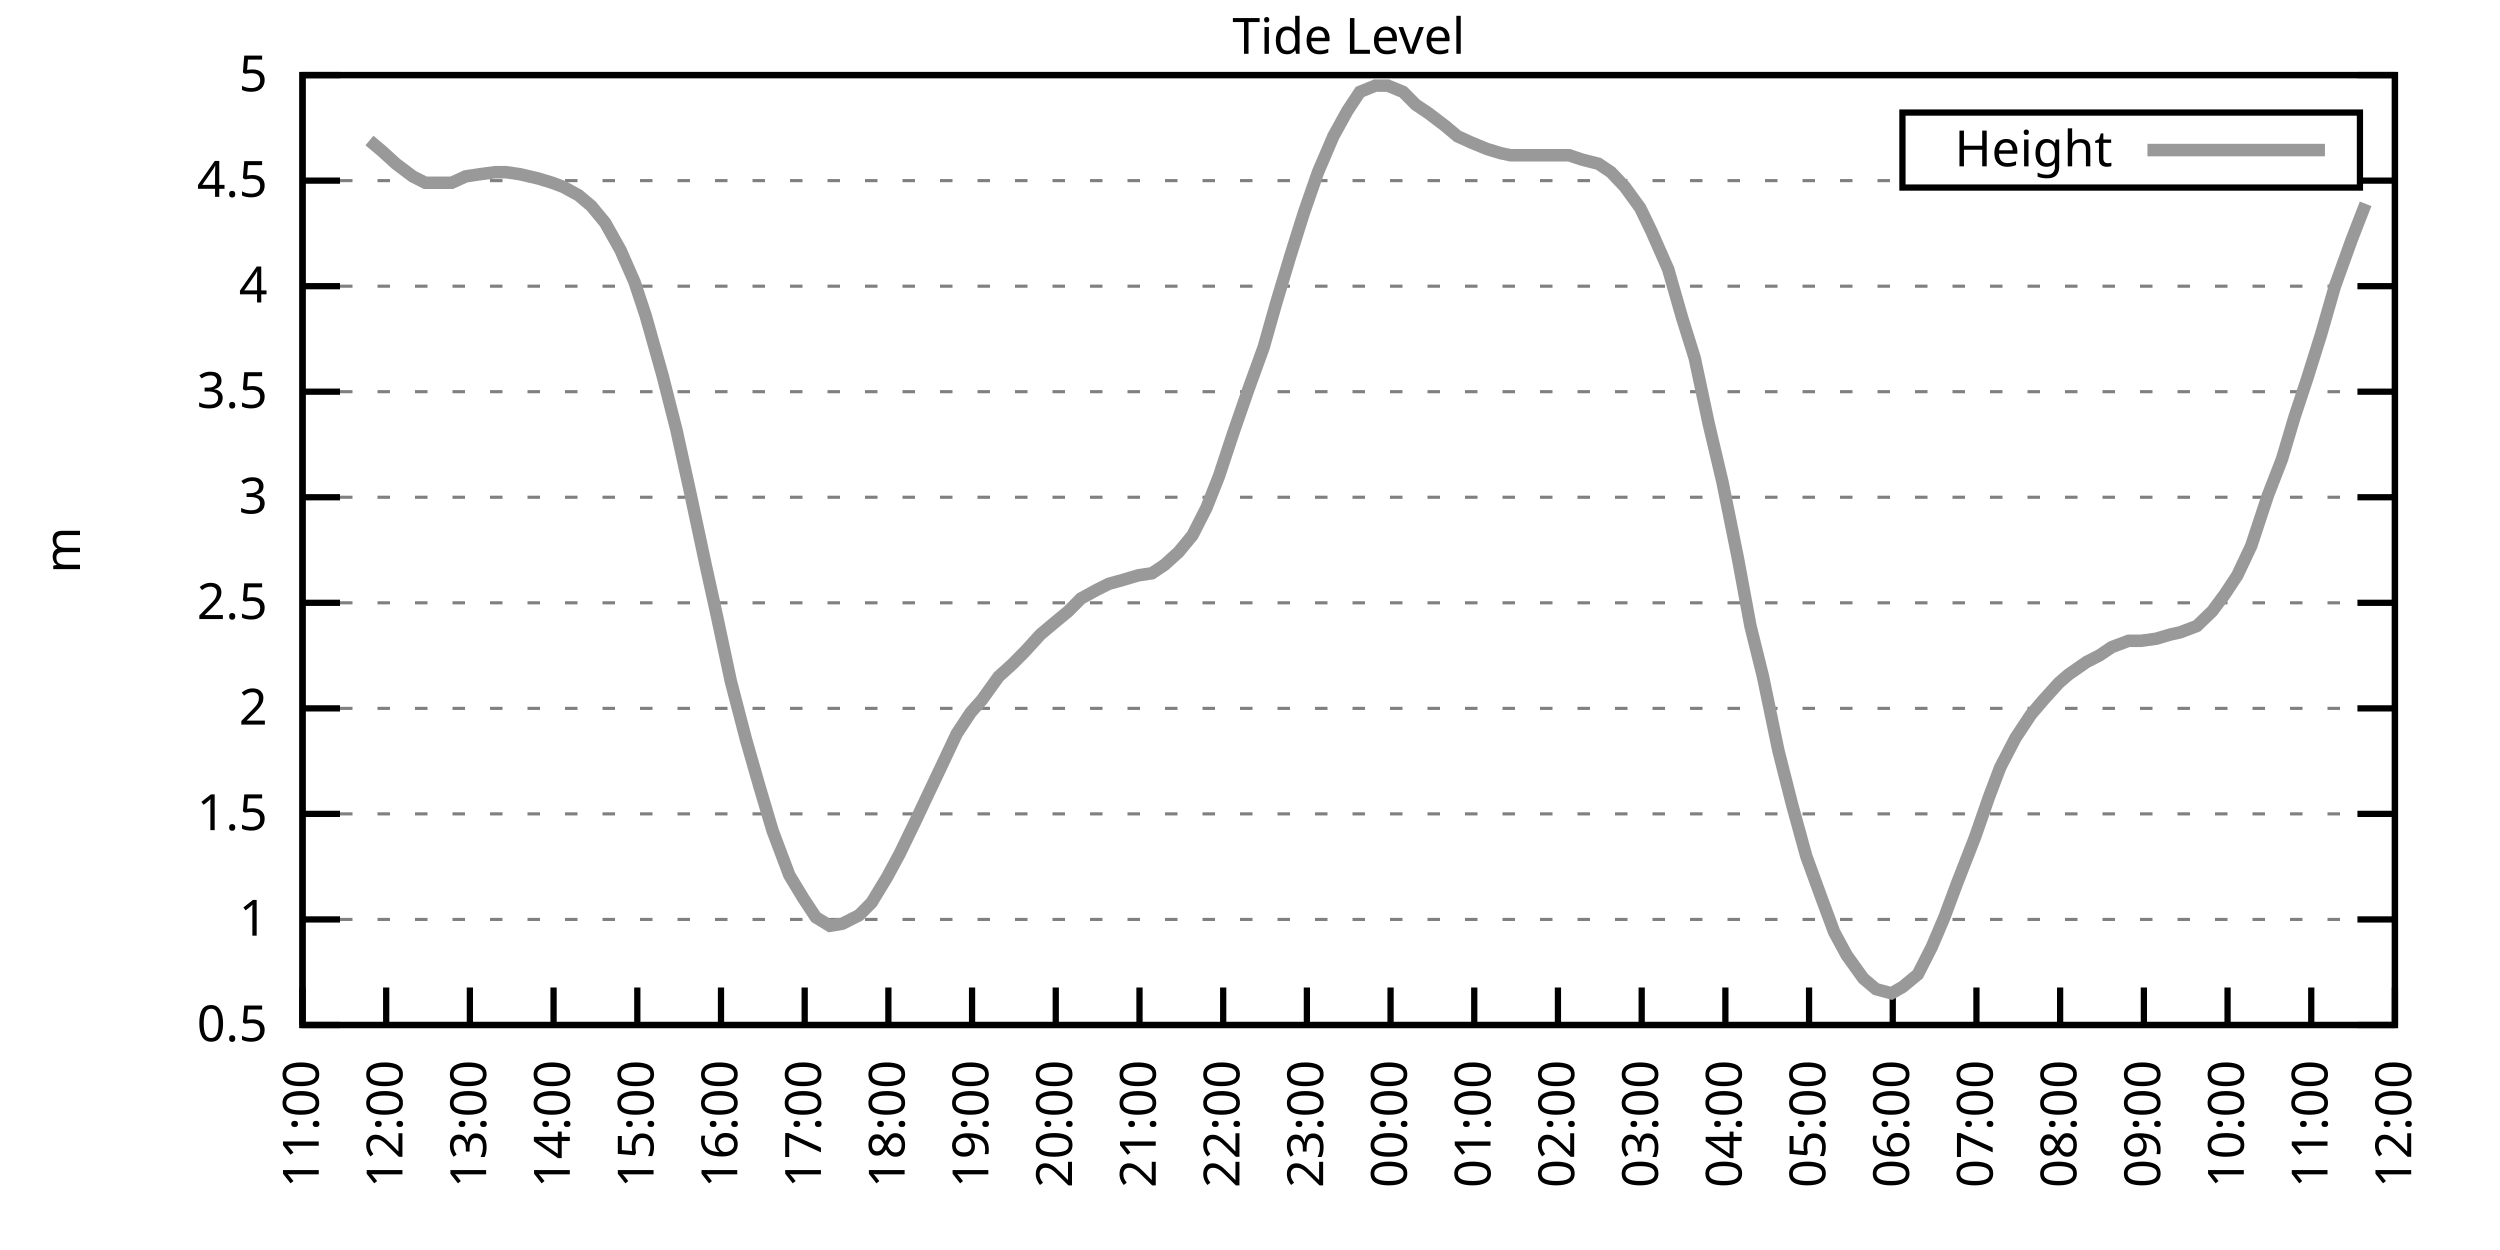
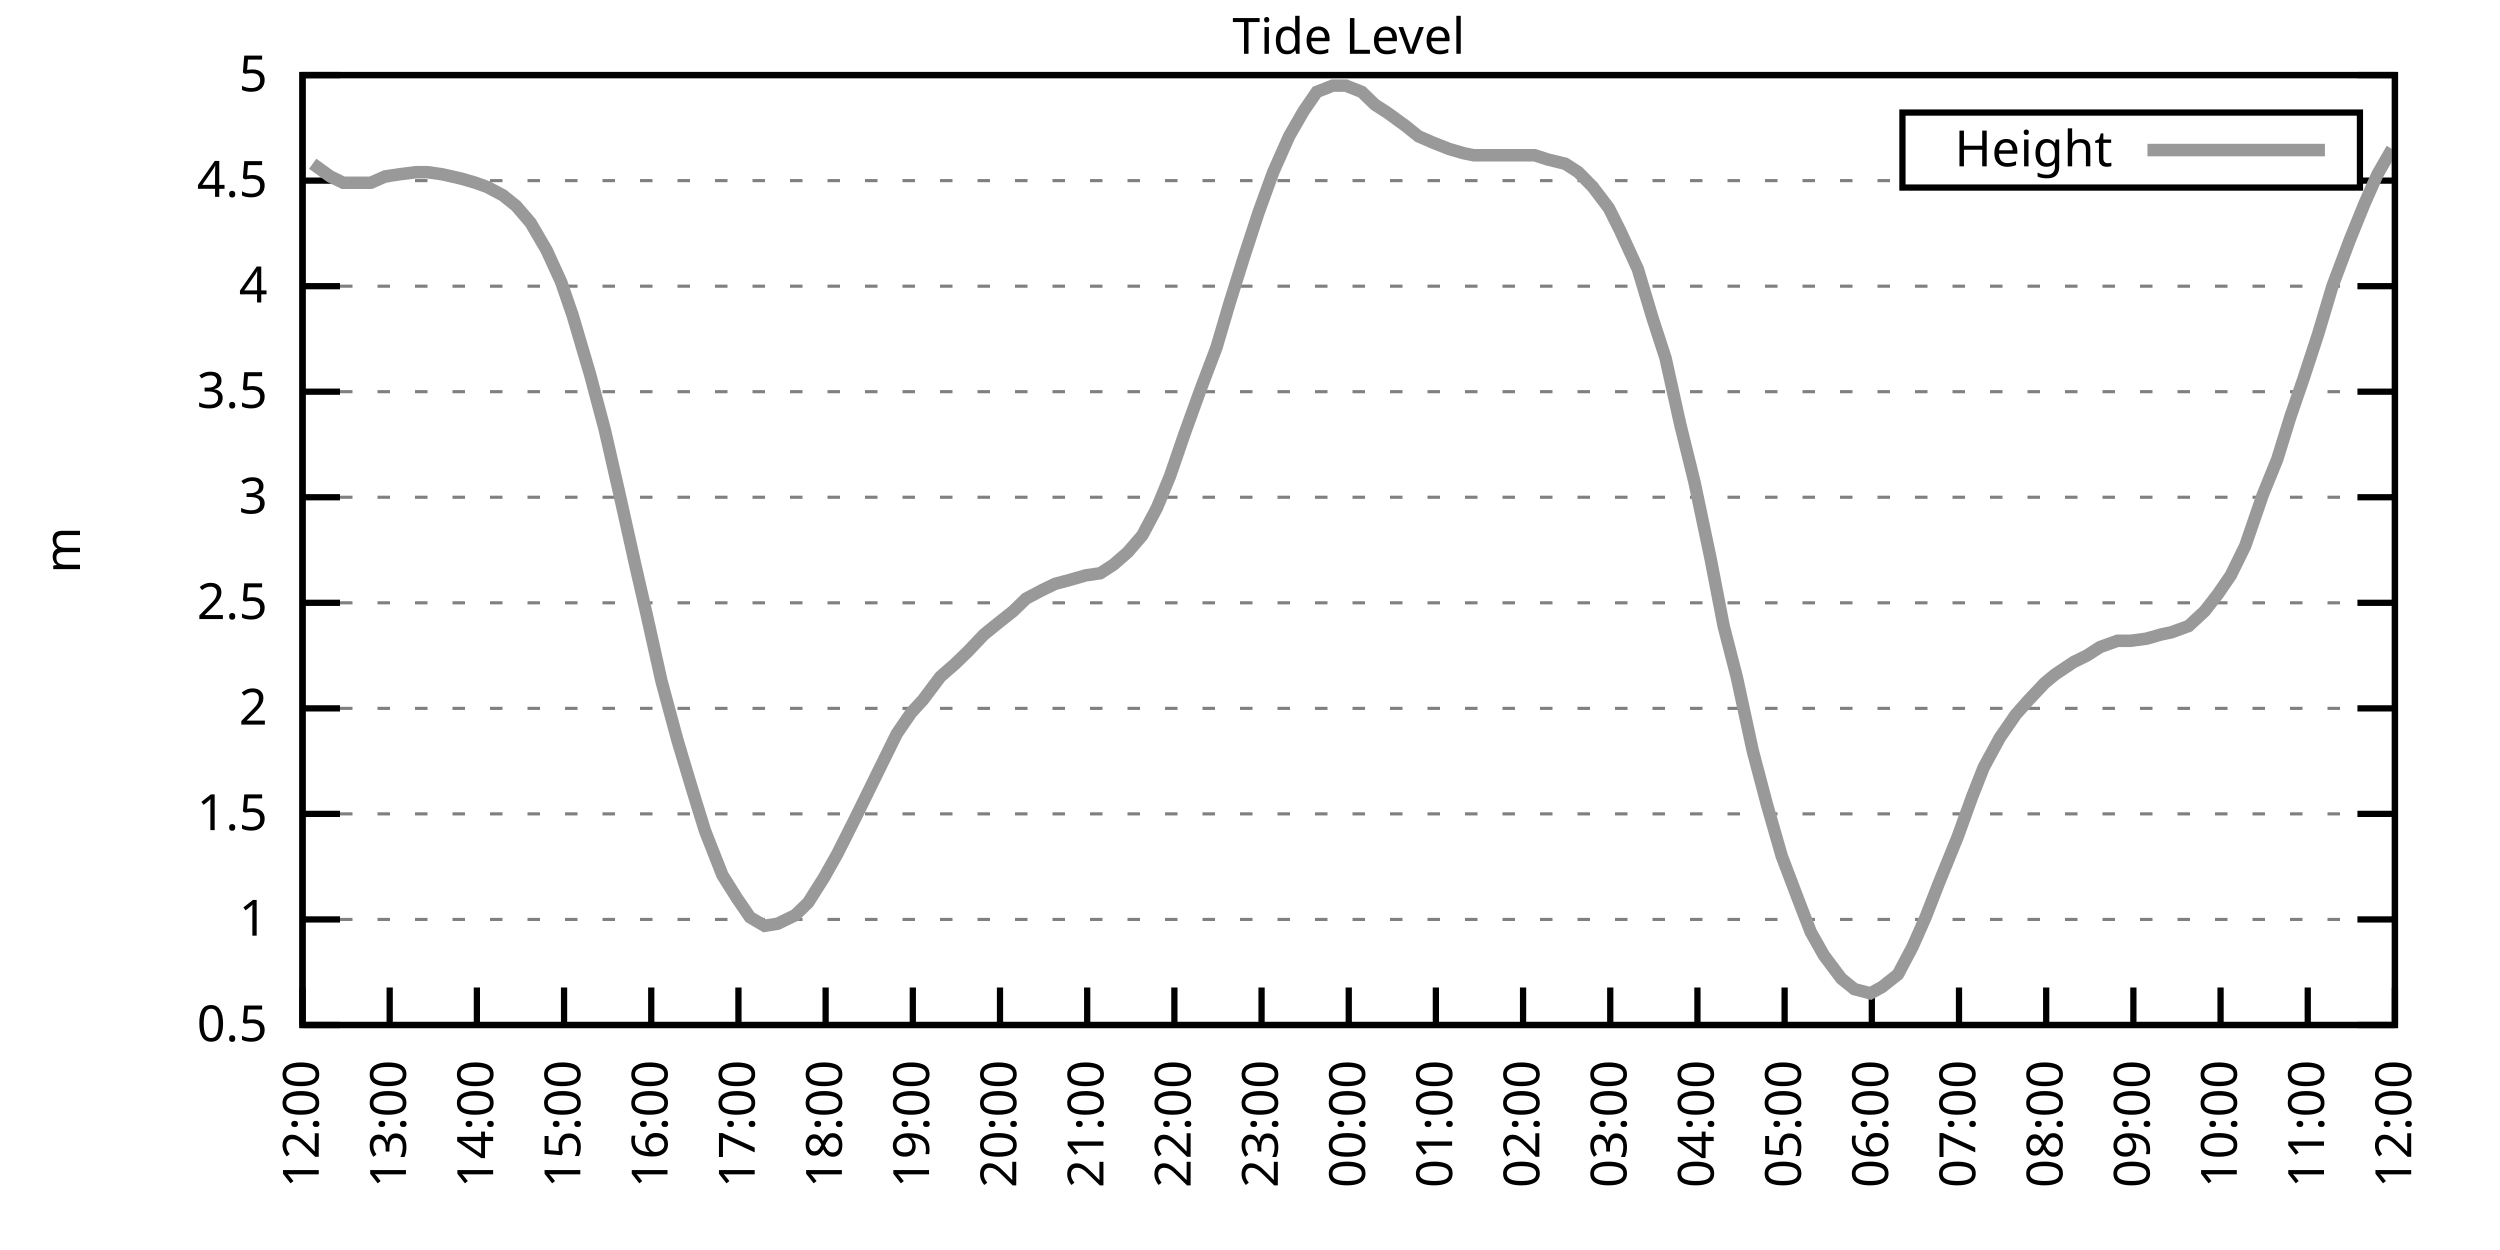
<svg xmlns="http://www.w3.org/2000/svg" xmlns:xlink="http://www.w3.org/1999/xlink" width="400" height="200" viewBox="0 0 400 200">
  <g id="gnuplot_canvas">
    <rect x="0" y="0" width="400" height="200" fill="none" />
    <defs>
      <circle id="gpDot" r="0.5" stroke-width="0.5" stroke="currentColor" />
      <path id="gpPt0" stroke-width="0.333" stroke="currentColor" d="M-1,0 h2 M0,-1 v2" />
      <path id="gpPt1" stroke-width="0.333" stroke="currentColor" d="M-1,-1 L1,1 M1,-1 L-1,1" />
      <path id="gpPt2" stroke-width="0.333" stroke="currentColor" d="M-1,0 L1,0 M0,-1 L0,1 M-1,-1 L1,1 M-1,1 L1,-1" />
      <rect id="gpPt3" stroke-width="0.333" stroke="currentColor" x="-1" y="-1" width="2" height="2" />
      <rect id="gpPt4" stroke-width="0.333" stroke="currentColor" fill="currentColor" x="-1" y="-1" width="2" height="2" />
      <circle id="gpPt5" stroke-width="0.333" stroke="currentColor" cx="0" cy="0" r="1" />
      <use xlink:href="#gpPt5" id="gpPt6" fill="currentColor" stroke="none" />
      <path id="gpPt7" stroke-width="0.333" stroke="currentColor" d="M0,-1.33 L-1.33,0.67 L1.33,0.67 z" />
      <use xlink:href="#gpPt7" id="gpPt8" fill="currentColor" stroke="none" />
      <use xlink:href="#gpPt7" id="gpPt9" stroke="currentColor" transform="rotate(180)" />
      <use xlink:href="#gpPt9" id="gpPt10" fill="currentColor" stroke="none" />
      <use xlink:href="#gpPt3" id="gpPt11" stroke="currentColor" transform="rotate(45)" />
      <use xlink:href="#gpPt11" id="gpPt12" fill="currentColor" stroke="none" />
      <path id="gpPt13" stroke-width="0.333" stroke="currentColor" d="M0,1.330 L1.265,0.411 L0.782,-1.067 L-0.782,-1.076 L-1.265,0.411 z" />
      <use xlink:href="#gpPt13" id="gpPt14" fill="currentColor" stroke="none" />
      <filter id="textbox" filterUnits="objectBoundingBox" x="0" y="0" height="1" width="1">
        <feFlood flood-color="white" flood-opacity="1" result="bgnd" />
        <feComposite in="SourceGraphic" in2="bgnd" operator="atop" />
      </filter>
      <filter id="greybox" filterUnits="objectBoundingBox" x="0" y="0" height="1" width="1">
        <feFlood flood-color="lightgrey" flood-opacity="1" result="grey" />
        <feComposite in="SourceGraphic" in2="grey" operator="atop" />
      </filter>
    </defs>
    <g fill="none" color="white" stroke="currentColor" stroke-width="1.00" stroke-linecap="butt" stroke-linejoin="miter">
</g>
    <g fill="none" color="black" stroke="currentColor" stroke-width="1.00" stroke-linecap="butt" stroke-linejoin="miter">
      <g stroke="none" shape-rendering="crispEdges">
        <polygon fill="rgb(255, 255, 255)" points="48.40,164.00 383.18,164.00 383.18,12.02 48.40,12.02 " />
      </g>
    </g>
    <g fill="none" color="black" stroke="currentColor" stroke-width="1.00" stroke-linecap="butt" stroke-linejoin="miter">
</g>
    <g fill="none" color="black" stroke="black" stroke-width="0.50" stroke-linecap="butt" stroke-linejoin="miter">
</g>
    <g fill="none" color="gray" stroke="currentColor" stroke-width="0.50" stroke-linecap="butt" stroke-linejoin="miter">
      <path stroke="gray" stroke-dasharray="2,4" class="gridline" d="M48.40,164.00 L383.19,164.00  " />
    </g>
    <g fill="none" color="gray" stroke="gray" stroke-width="1.00" stroke-linecap="butt" stroke-linejoin="miter">
</g>
    <g fill="none" color="black" stroke="currentColor" stroke-width="1.00" stroke-linecap="butt" stroke-linejoin="miter">
      <path stroke="black" d="M48.40,164.00 L54.40,164.00 M383.19,164.00 L377.19,164.00  " />
      <g transform="translate(42.80,166.60)" stroke="none" fill="black" font-family="Sans" font-size="8.00" text-anchor="end">
        <text>
          <tspan font-family="Sans"> 0.5</tspan>
        </text>
      </g>
    </g>
    <g fill="none" color="black" stroke="currentColor" stroke-width="1.00" stroke-linecap="butt" stroke-linejoin="miter">
</g>
    <g fill="none" color="black" stroke="black" stroke-width="0.50" stroke-linecap="butt" stroke-linejoin="miter">
</g>
    <g fill="none" color="gray" stroke="currentColor" stroke-width="0.50" stroke-linecap="butt" stroke-linejoin="miter">
      <path stroke="gray" stroke-dasharray="2,4" class="gridline" d="M48.40,147.11 L383.19,147.11  " />
    </g>
    <g fill="none" color="gray" stroke="gray" stroke-width="1.00" stroke-linecap="butt" stroke-linejoin="miter">
</g>
    <g fill="none" color="black" stroke="currentColor" stroke-width="1.00" stroke-linecap="butt" stroke-linejoin="miter">
      <path stroke="black" d="M48.40,147.11 L54.40,147.11 M383.19,147.11 L377.19,147.11  " />
      <g transform="translate(42.80,149.71)" stroke="none" fill="black" font-family="Sans" font-size="8.00" text-anchor="end">
        <text>
          <tspan font-family="Sans"> 1</tspan>
        </text>
      </g>
    </g>
    <g fill="none" color="black" stroke="currentColor" stroke-width="1.00" stroke-linecap="butt" stroke-linejoin="miter">
</g>
    <g fill="none" color="black" stroke="black" stroke-width="0.50" stroke-linecap="butt" stroke-linejoin="miter">
</g>
    <g fill="none" color="gray" stroke="currentColor" stroke-width="0.50" stroke-linecap="butt" stroke-linejoin="miter">
      <path stroke="gray" stroke-dasharray="2,4" class="gridline" d="M48.40,130.22 L383.19,130.22  " />
    </g>
    <g fill="none" color="gray" stroke="gray" stroke-width="1.00" stroke-linecap="butt" stroke-linejoin="miter">
</g>
    <g fill="none" color="black" stroke="currentColor" stroke-width="1.00" stroke-linecap="butt" stroke-linejoin="miter">
      <path stroke="black" d="M48.40,130.22 L54.40,130.22 M383.19,130.22 L377.19,130.22  " />
      <g transform="translate(42.80,132.82)" stroke="none" fill="black" font-family="Sans" font-size="8.00" text-anchor="end">
        <text>
          <tspan font-family="Sans"> 1.5</tspan>
        </text>
      </g>
    </g>
    <g fill="none" color="black" stroke="currentColor" stroke-width="1.00" stroke-linecap="butt" stroke-linejoin="miter">
</g>
    <g fill="none" color="black" stroke="black" stroke-width="0.50" stroke-linecap="butt" stroke-linejoin="miter">
</g>
    <g fill="none" color="gray" stroke="currentColor" stroke-width="0.50" stroke-linecap="butt" stroke-linejoin="miter">
      <path stroke="gray" stroke-dasharray="2,4" class="gridline" d="M48.40,113.34 L383.19,113.34  " />
    </g>
    <g fill="none" color="gray" stroke="gray" stroke-width="1.00" stroke-linecap="butt" stroke-linejoin="miter">
</g>
    <g fill="none" color="black" stroke="currentColor" stroke-width="1.00" stroke-linecap="butt" stroke-linejoin="miter">
      <path stroke="black" d="M48.40,113.34 L54.40,113.34 M383.19,113.34 L377.19,113.34  " />
      <g transform="translate(42.80,115.94)" stroke="none" fill="black" font-family="Sans" font-size="8.00" text-anchor="end">
        <text>
          <tspan font-family="Sans"> 2</tspan>
        </text>
      </g>
    </g>
    <g fill="none" color="black" stroke="currentColor" stroke-width="1.00" stroke-linecap="butt" stroke-linejoin="miter">
</g>
    <g fill="none" color="black" stroke="black" stroke-width="0.50" stroke-linecap="butt" stroke-linejoin="miter">
</g>
    <g fill="none" color="gray" stroke="currentColor" stroke-width="0.50" stroke-linecap="butt" stroke-linejoin="miter">
      <path stroke="gray" stroke-dasharray="2,4" class="gridline" d="M48.40,96.45 L383.19,96.45  " />
    </g>
    <g fill="none" color="gray" stroke="gray" stroke-width="1.00" stroke-linecap="butt" stroke-linejoin="miter">
</g>
    <g fill="none" color="black" stroke="currentColor" stroke-width="1.00" stroke-linecap="butt" stroke-linejoin="miter">
      <path stroke="black" d="M48.40,96.45 L54.40,96.45 M383.19,96.45 L377.19,96.45  " />
      <g transform="translate(42.80,99.05)" stroke="none" fill="black" font-family="Sans" font-size="8.00" text-anchor="end">
        <text>
          <tspan font-family="Sans"> 2.5</tspan>
        </text>
      </g>
    </g>
    <g fill="none" color="black" stroke="currentColor" stroke-width="1.00" stroke-linecap="butt" stroke-linejoin="miter">
</g>
    <g fill="none" color="black" stroke="black" stroke-width="0.50" stroke-linecap="butt" stroke-linejoin="miter">
</g>
    <g fill="none" color="gray" stroke="currentColor" stroke-width="0.50" stroke-linecap="butt" stroke-linejoin="miter">
      <path stroke="gray" stroke-dasharray="2,4" class="gridline" d="M48.40,79.56 L383.19,79.56  " />
    </g>
    <g fill="none" color="gray" stroke="gray" stroke-width="1.00" stroke-linecap="butt" stroke-linejoin="miter">
</g>
    <g fill="none" color="black" stroke="currentColor" stroke-width="1.00" stroke-linecap="butt" stroke-linejoin="miter">
      <path stroke="black" d="M48.40,79.56 L54.40,79.56 M383.19,79.56 L377.19,79.56  " />
      <g transform="translate(42.80,82.16)" stroke="none" fill="black" font-family="Sans" font-size="8.00" text-anchor="end">
        <text>
          <tspan font-family="Sans"> 3</tspan>
        </text>
      </g>
    </g>
    <g fill="none" color="black" stroke="currentColor" stroke-width="1.00" stroke-linecap="butt" stroke-linejoin="miter">
</g>
    <g fill="none" color="black" stroke="black" stroke-width="0.50" stroke-linecap="butt" stroke-linejoin="miter">
</g>
    <g fill="none" color="gray" stroke="currentColor" stroke-width="0.50" stroke-linecap="butt" stroke-linejoin="miter">
      <path stroke="gray" stroke-dasharray="2,4" class="gridline" d="M48.40,62.67 L383.19,62.67  " />
    </g>
    <g fill="none" color="gray" stroke="gray" stroke-width="1.00" stroke-linecap="butt" stroke-linejoin="miter">
</g>
    <g fill="none" color="black" stroke="currentColor" stroke-width="1.00" stroke-linecap="butt" stroke-linejoin="miter">
      <path stroke="black" d="M48.40,62.67 L54.40,62.67 M383.19,62.67 L377.19,62.67  " />
      <g transform="translate(42.80,65.27)" stroke="none" fill="black" font-family="Sans" font-size="8.00" text-anchor="end">
        <text>
          <tspan font-family="Sans"> 3.5</tspan>
        </text>
      </g>
    </g>
    <g fill="none" color="black" stroke="currentColor" stroke-width="1.00" stroke-linecap="butt" stroke-linejoin="miter">
</g>
    <g fill="none" color="black" stroke="black" stroke-width="0.50" stroke-linecap="butt" stroke-linejoin="miter">
</g>
    <g fill="none" color="gray" stroke="currentColor" stroke-width="0.50" stroke-linecap="butt" stroke-linejoin="miter">
      <path stroke="gray" stroke-dasharray="2,4" class="gridline" d="M48.40,45.79 L383.19,45.79  " />
    </g>
    <g fill="none" color="gray" stroke="gray" stroke-width="1.00" stroke-linecap="butt" stroke-linejoin="miter">
</g>
    <g fill="none" color="black" stroke="currentColor" stroke-width="1.00" stroke-linecap="butt" stroke-linejoin="miter">
      <path stroke="black" d="M48.40,45.79 L54.40,45.79 M383.19,45.79 L377.19,45.79  " />
      <g transform="translate(42.80,48.39)" stroke="none" fill="black" font-family="Sans" font-size="8.00" text-anchor="end">
        <text>
          <tspan font-family="Sans"> 4</tspan>
        </text>
      </g>
    </g>
    <g fill="none" color="black" stroke="currentColor" stroke-width="1.00" stroke-linecap="butt" stroke-linejoin="miter">
</g>
    <g fill="none" color="black" stroke="black" stroke-width="0.50" stroke-linecap="butt" stroke-linejoin="miter">
</g>
    <g fill="none" color="gray" stroke="currentColor" stroke-width="0.50" stroke-linecap="butt" stroke-linejoin="miter">
      <path stroke="gray" stroke-dasharray="2,4" class="gridline" d="M48.40,28.90 L304.39,28.90 M377.59,28.90 L383.19,28.90  " />
    </g>
    <g fill="none" color="gray" stroke="gray" stroke-width="1.00" stroke-linecap="butt" stroke-linejoin="miter">
</g>
    <g fill="none" color="black" stroke="currentColor" stroke-width="1.00" stroke-linecap="butt" stroke-linejoin="miter">
      <path stroke="black" d="M48.40,28.90 L54.40,28.90 M383.19,28.90 L377.19,28.90  " />
      <g transform="translate(42.80,31.50)" stroke="none" fill="black" font-family="Sans" font-size="8.00" text-anchor="end">
        <text>
          <tspan font-family="Sans"> 4.5</tspan>
        </text>
      </g>
    </g>
    <g fill="none" color="black" stroke="currentColor" stroke-width="1.00" stroke-linecap="butt" stroke-linejoin="miter">
</g>
    <g fill="none" color="black" stroke="black" stroke-width="0.50" stroke-linecap="butt" stroke-linejoin="miter">
</g>
    <g fill="none" color="gray" stroke="currentColor" stroke-width="0.50" stroke-linecap="butt" stroke-linejoin="miter">
      <path stroke="gray" stroke-dasharray="2,4" class="gridline" d="M48.40,12.01 L383.19,12.01  " />
    </g>
    <g fill="none" color="gray" stroke="gray" stroke-width="1.00" stroke-linecap="butt" stroke-linejoin="miter">
</g>
    <g fill="none" color="black" stroke="currentColor" stroke-width="1.00" stroke-linecap="butt" stroke-linejoin="miter">
      <path stroke="black" d="M48.40,12.01 L54.40,12.01 M383.19,12.01 L377.19,12.01  " />
      <g transform="translate(42.80,14.61)" stroke="none" fill="black" font-family="Sans" font-size="8.00" text-anchor="end">
        <text>
          <tspan font-family="Sans"> 5</tspan>
        </text>
      </g>
    </g>
    <g fill="none" color="black" stroke="currentColor" stroke-width="1.00" stroke-linecap="butt" stroke-linejoin="miter">
      <path stroke="black" d="M48.40,164.00 L48.40,158.00  " />
      <g transform="translate(51.00,169.60) rotate(270.00)" stroke="none" fill="black" font-family="Sans" font-size="8.00" text-anchor="end">
        <text>
-           <tspan font-family="Sans">11:00</tspan>
-         </text>
-       </g>
-     </g>
-     <g fill="none" color="black" stroke="currentColor" stroke-width="1.00" stroke-linecap="butt" stroke-linejoin="miter">
-       <path stroke="black" d="M61.79,164.00 L61.79,158.00  " />
-       <g transform="translate(64.39,169.60) rotate(270.00)" stroke="none" fill="black" font-family="Sans" font-size="8.00" text-anchor="end">
-         <text>
          <tspan font-family="Sans">12:00</tspan>
        </text>
      </g>
    </g>
    <g fill="none" color="black" stroke="currentColor" stroke-width="1.00" stroke-linecap="butt" stroke-linejoin="miter">
-       <path stroke="black" d="M75.18,164.00 L75.18,158.00  " />
-       <g transform="translate(77.78,169.60) rotate(270.00)" stroke="none" fill="black" font-family="Sans" font-size="8.00" text-anchor="end">
+       <path stroke="black" d="M62.35,164.00 L62.35,158.00  " />
+       <g transform="translate(64.95,169.60) rotate(270.00)" stroke="none" fill="black" font-family="Sans" font-size="8.00" text-anchor="end">
        <text>
          <tspan font-family="Sans">13:00</tspan>
        </text>
      </g>
    </g>
    <g fill="none" color="black" stroke="currentColor" stroke-width="1.00" stroke-linecap="butt" stroke-linejoin="miter">
-       <path stroke="black" d="M88.57,164.00 L88.57,158.00  " />
-       <g transform="translate(91.17,169.60) rotate(270.00)" stroke="none" fill="black" font-family="Sans" font-size="8.00" text-anchor="end">
+       <path stroke="black" d="M76.30,164.00 L76.30,158.00  " />
+       <g transform="translate(78.90,169.60) rotate(270.00)" stroke="none" fill="black" font-family="Sans" font-size="8.00" text-anchor="end">
        <text>
          <tspan font-family="Sans">14:00</tspan>
        </text>
      </g>
    </g>
    <g fill="none" color="black" stroke="currentColor" stroke-width="1.00" stroke-linecap="butt" stroke-linejoin="miter">
-       <path stroke="black" d="M101.97,164.00 L101.97,158.00  " />
-       <g transform="translate(104.57,169.60) rotate(270.00)" stroke="none" fill="black" font-family="Sans" font-size="8.00" text-anchor="end">
+       <path stroke="black" d="M90.25,164.00 L90.25,158.00  " />
+       <g transform="translate(92.85,169.60) rotate(270.00)" stroke="none" fill="black" font-family="Sans" font-size="8.00" text-anchor="end">
        <text>
          <tspan font-family="Sans">15:00</tspan>
        </text>
      </g>
    </g>
    <g fill="none" color="black" stroke="currentColor" stroke-width="1.00" stroke-linecap="butt" stroke-linejoin="miter">
-       <path stroke="black" d="M115.36,164.00 L115.36,158.00  " />
-       <g transform="translate(117.96,169.60) rotate(270.00)" stroke="none" fill="black" font-family="Sans" font-size="8.00" text-anchor="end">
+       <path stroke="black" d="M104.20,164.00 L104.20,158.00  " />
+       <g transform="translate(106.80,169.60) rotate(270.00)" stroke="none" fill="black" font-family="Sans" font-size="8.00" text-anchor="end">
        <text>
          <tspan font-family="Sans">16:00</tspan>
        </text>
      </g>
    </g>
    <g fill="none" color="black" stroke="currentColor" stroke-width="1.00" stroke-linecap="butt" stroke-linejoin="miter">
-       <path stroke="black" d="M128.75,164.00 L128.75,158.00  " />
-       <g transform="translate(131.35,169.60) rotate(270.00)" stroke="none" fill="black" font-family="Sans" font-size="8.00" text-anchor="end">
+       <path stroke="black" d="M118.15,164.00 L118.15,158.00  " />
+       <g transform="translate(120.75,169.60) rotate(270.00)" stroke="none" fill="black" font-family="Sans" font-size="8.00" text-anchor="end">
        <text>
          <tspan font-family="Sans">17:00</tspan>
        </text>
      </g>
    </g>
    <g fill="none" color="black" stroke="currentColor" stroke-width="1.00" stroke-linecap="butt" stroke-linejoin="miter">
-       <path stroke="black" d="M142.14,164.00 L142.14,158.00  " />
-       <g transform="translate(144.74,169.60) rotate(270.00)" stroke="none" fill="black" font-family="Sans" font-size="8.00" text-anchor="end">
+       <path stroke="black" d="M132.10,164.00 L132.10,158.00  " />
+       <g transform="translate(134.70,169.60) rotate(270.00)" stroke="none" fill="black" font-family="Sans" font-size="8.00" text-anchor="end">
        <text>
          <tspan font-family="Sans">18:00</tspan>
        </text>
      </g>
    </g>
    <g fill="none" color="black" stroke="currentColor" stroke-width="1.00" stroke-linecap="butt" stroke-linejoin="miter">
-       <path stroke="black" d="M155.53,164.00 L155.53,158.00  " />
-       <g transform="translate(158.13,169.60) rotate(270.00)" stroke="none" fill="black" font-family="Sans" font-size="8.00" text-anchor="end">
+       <path stroke="black" d="M146.05,164.00 L146.05,158.00  " />
+       <g transform="translate(148.65,169.60) rotate(270.00)" stroke="none" fill="black" font-family="Sans" font-size="8.00" text-anchor="end">
        <text>
          <tspan font-family="Sans">19:00</tspan>
        </text>
      </g>
    </g>
    <g fill="none" color="black" stroke="currentColor" stroke-width="1.00" stroke-linecap="butt" stroke-linejoin="miter">
-       <path stroke="black" d="M168.92,164.00 L168.92,158.00  " />
-       <g transform="translate(171.52,169.60) rotate(270.00)" stroke="none" fill="black" font-family="Sans" font-size="8.00" text-anchor="end">
+       <path stroke="black" d="M160.00,164.00 L160.00,158.00  " />
+       <g transform="translate(162.60,169.60) rotate(270.00)" stroke="none" fill="black" font-family="Sans" font-size="8.00" text-anchor="end">
        <text>
          <tspan font-family="Sans">20:00</tspan>
        </text>
      </g>
    </g>
    <g fill="none" color="black" stroke="currentColor" stroke-width="1.00" stroke-linecap="butt" stroke-linejoin="miter">
-       <path stroke="black" d="M182.32,164.00 L182.32,158.00  " />
-       <g transform="translate(184.92,169.60) rotate(270.00)" stroke="none" fill="black" font-family="Sans" font-size="8.00" text-anchor="end">
+       <path stroke="black" d="M173.95,164.00 L173.95,158.00  " />
+       <g transform="translate(176.55,169.60) rotate(270.00)" stroke="none" fill="black" font-family="Sans" font-size="8.00" text-anchor="end">
        <text>
          <tspan font-family="Sans">21:00</tspan>
        </text>
      </g>
    </g>
    <g fill="none" color="black" stroke="currentColor" stroke-width="1.00" stroke-linecap="butt" stroke-linejoin="miter">
-       <path stroke="black" d="M195.71,164.00 L195.71,158.00  " />
-       <g transform="translate(198.31,169.60) rotate(270.00)" stroke="none" fill="black" font-family="Sans" font-size="8.00" text-anchor="end">
+       <path stroke="black" d="M187.90,164.00 L187.90,158.00  " />
+       <g transform="translate(190.50,169.60) rotate(270.00)" stroke="none" fill="black" font-family="Sans" font-size="8.00" text-anchor="end">
        <text>
          <tspan font-family="Sans">22:00</tspan>
        </text>
      </g>
    </g>
    <g fill="none" color="black" stroke="currentColor" stroke-width="1.00" stroke-linecap="butt" stroke-linejoin="miter">
-       <path stroke="black" d="M209.10,164.00 L209.10,158.00  " />
-       <g transform="translate(211.70,169.60) rotate(270.00)" stroke="none" fill="black" font-family="Sans" font-size="8.00" text-anchor="end">
+       <path stroke="black" d="M201.85,164.00 L201.85,158.00  " />
+       <g transform="translate(204.45,169.60) rotate(270.00)" stroke="none" fill="black" font-family="Sans" font-size="8.00" text-anchor="end">
        <text>
          <tspan font-family="Sans">23:00</tspan>
        </text>
      </g>
    </g>
    <g fill="none" color="black" stroke="currentColor" stroke-width="1.00" stroke-linecap="butt" stroke-linejoin="miter">
-       <path stroke="black" d="M222.49,164.00 L222.49,158.00  " />
-       <g transform="translate(225.09,169.60) rotate(270.00)" stroke="none" fill="black" font-family="Sans" font-size="8.00" text-anchor="end">
+       <path stroke="black" d="M215.80,164.00 L215.80,158.00  " />
+       <g transform="translate(218.40,169.60) rotate(270.00)" stroke="none" fill="black" font-family="Sans" font-size="8.00" text-anchor="end">
        <text>
          <tspan font-family="Sans">00:00</tspan>
        </text>
      </g>
    </g>
    <g fill="none" color="black" stroke="currentColor" stroke-width="1.00" stroke-linecap="butt" stroke-linejoin="miter">
-       <path stroke="black" d="M235.88,164.00 L235.88,158.00  " />
-       <g transform="translate(238.48,169.60) rotate(270.00)" stroke="none" fill="black" font-family="Sans" font-size="8.00" text-anchor="end">
+       <path stroke="black" d="M229.74,164.00 L229.74,158.00  " />
+       <g transform="translate(232.34,169.60) rotate(270.00)" stroke="none" fill="black" font-family="Sans" font-size="8.00" text-anchor="end">
        <text>
          <tspan font-family="Sans">01:00</tspan>
        </text>
      </g>
    </g>
    <g fill="none" color="black" stroke="currentColor" stroke-width="1.00" stroke-linecap="butt" stroke-linejoin="miter">
-       <path stroke="black" d="M249.27,164.00 L249.27,158.00  " />
-       <g transform="translate(251.87,169.60) rotate(270.00)" stroke="none" fill="black" font-family="Sans" font-size="8.00" text-anchor="end">
+       <path stroke="black" d="M243.69,164.00 L243.69,158.00  " />
+       <g transform="translate(246.29,169.60) rotate(270.00)" stroke="none" fill="black" font-family="Sans" font-size="8.00" text-anchor="end">
        <text>
          <tspan font-family="Sans">02:00</tspan>
        </text>
      </g>
    </g>
    <g fill="none" color="black" stroke="currentColor" stroke-width="1.00" stroke-linecap="butt" stroke-linejoin="miter">
-       <path stroke="black" d="M262.67,164.00 L262.67,158.00  " />
-       <g transform="translate(265.27,169.60) rotate(270.00)" stroke="none" fill="black" font-family="Sans" font-size="8.00" text-anchor="end">
+       <path stroke="black" d="M257.64,164.00 L257.64,158.00  " />
+       <g transform="translate(260.24,169.60) rotate(270.00)" stroke="none" fill="black" font-family="Sans" font-size="8.00" text-anchor="end">
        <text>
          <tspan font-family="Sans">03:00</tspan>
        </text>
      </g>
    </g>
    <g fill="none" color="black" stroke="currentColor" stroke-width="1.00" stroke-linecap="butt" stroke-linejoin="miter">
-       <path stroke="black" d="M276.06,164.00 L276.06,158.00  " />
-       <g transform="translate(278.66,169.60) rotate(270.00)" stroke="none" fill="black" font-family="Sans" font-size="8.00" text-anchor="end">
+       <path stroke="black" d="M271.59,164.00 L271.59,158.00  " />
+       <g transform="translate(274.19,169.60) rotate(270.00)" stroke="none" fill="black" font-family="Sans" font-size="8.00" text-anchor="end">
        <text>
          <tspan font-family="Sans">04:00</tspan>
        </text>
      </g>
    </g>
    <g fill="none" color="black" stroke="currentColor" stroke-width="1.00" stroke-linecap="butt" stroke-linejoin="miter">
-       <path stroke="black" d="M289.45,164.00 L289.45,158.00  " />
-       <g transform="translate(292.05,169.60) rotate(270.00)" stroke="none" fill="black" font-family="Sans" font-size="8.00" text-anchor="end">
+       <path stroke="black" d="M285.54,164.00 L285.54,158.00  " />
+       <g transform="translate(288.14,169.60) rotate(270.00)" stroke="none" fill="black" font-family="Sans" font-size="8.00" text-anchor="end">
        <text>
          <tspan font-family="Sans">05:00</tspan>
        </text>
      </g>
    </g>
    <g fill="none" color="black" stroke="currentColor" stroke-width="1.00" stroke-linecap="butt" stroke-linejoin="miter">
-       <path stroke="black" d="M302.84,164.00 L302.84,158.00  " />
-       <g transform="translate(305.44,169.60) rotate(270.00)" stroke="none" fill="black" font-family="Sans" font-size="8.00" text-anchor="end">
+       <path stroke="black" d="M299.49,164.00 L299.49,158.00  " />
+       <g transform="translate(302.09,169.60) rotate(270.00)" stroke="none" fill="black" font-family="Sans" font-size="8.00" text-anchor="end">
        <text>
          <tspan font-family="Sans">06:00</tspan>
        </text>
      </g>
    </g>
    <g fill="none" color="black" stroke="currentColor" stroke-width="1.00" stroke-linecap="butt" stroke-linejoin="miter">
-       <path stroke="black" d="M316.23,164.00 L316.23,158.00  " />
-       <g transform="translate(318.83,169.60) rotate(270.00)" stroke="none" fill="black" font-family="Sans" font-size="8.00" text-anchor="end">
+       <path stroke="black" d="M313.44,164.00 L313.44,158.00  " />
+       <g transform="translate(316.04,169.60) rotate(270.00)" stroke="none" fill="black" font-family="Sans" font-size="8.00" text-anchor="end">
        <text>
          <tspan font-family="Sans">07:00</tspan>
        </text>
      </g>
    </g>
    <g fill="none" color="black" stroke="currentColor" stroke-width="1.00" stroke-linecap="butt" stroke-linejoin="miter">
-       <path stroke="black" d="M329.62,164.00 L329.62,158.00  " />
-       <g transform="translate(332.22,169.60) rotate(270.00)" stroke="none" fill="black" font-family="Sans" font-size="8.00" text-anchor="end">
+       <path stroke="black" d="M327.39,164.00 L327.39,158.00  " />
+       <g transform="translate(329.99,169.60) rotate(270.00)" stroke="none" fill="black" font-family="Sans" font-size="8.00" text-anchor="end">
        <text>
          <tspan font-family="Sans">08:00</tspan>
        </text>
      </g>
    </g>
    <g fill="none" color="black" stroke="currentColor" stroke-width="1.00" stroke-linecap="butt" stroke-linejoin="miter">
-       <path stroke="black" d="M343.02,164.00 L343.02,158.00  " />
-       <g transform="translate(345.62,169.60) rotate(270.00)" stroke="none" fill="black" font-family="Sans" font-size="8.00" text-anchor="end">
+       <path stroke="black" d="M341.34,164.00 L341.34,158.00  " />
+       <g transform="translate(343.94,169.60) rotate(270.00)" stroke="none" fill="black" font-family="Sans" font-size="8.00" text-anchor="end">
        <text>
          <tspan font-family="Sans">09:00</tspan>
        </text>
      </g>
    </g>
    <g fill="none" color="black" stroke="currentColor" stroke-width="1.00" stroke-linecap="butt" stroke-linejoin="miter">
-       <path stroke="black" d="M356.41,164.00 L356.41,158.00  " />
-       <g transform="translate(359.01,169.60) rotate(270.00)" stroke="none" fill="black" font-family="Sans" font-size="8.00" text-anchor="end">
+       <path stroke="black" d="M355.29,164.00 L355.29,158.00  " />
+       <g transform="translate(357.89,169.60) rotate(270.00)" stroke="none" fill="black" font-family="Sans" font-size="8.00" text-anchor="end">
        <text>
          <tspan font-family="Sans">10:00</tspan>
        </text>
      </g>
    </g>
    <g fill="none" color="black" stroke="currentColor" stroke-width="1.00" stroke-linecap="butt" stroke-linejoin="miter">
-       <path stroke="black" d="M369.80,164.00 L369.80,158.00  " />
-       <g transform="translate(372.40,169.60) rotate(270.00)" stroke="none" fill="black" font-family="Sans" font-size="8.00" text-anchor="end">
+       <path stroke="black" d="M369.24,164.00 L369.24,158.00  " />
+       <g transform="translate(371.84,169.60) rotate(270.00)" stroke="none" fill="black" font-family="Sans" font-size="8.00" text-anchor="end">
        <text>
          <tspan font-family="Sans">11:00</tspan>
        </text>
      </g>
    </g>
    <g fill="none" color="black" stroke="currentColor" stroke-width="1.00" stroke-linecap="butt" stroke-linejoin="miter">
      <path stroke="black" d="M383.19,164.00 L383.19,158.00  " />
      <g transform="translate(385.79,169.60) rotate(270.00)" stroke="none" fill="black" font-family="Sans" font-size="8.00" text-anchor="end">
        <text>
          <tspan font-family="Sans">12:00</tspan>
        </text>
      </g>
    </g>
    <g fill="none" color="black" stroke="currentColor" stroke-width="1.00" stroke-linecap="butt" stroke-linejoin="miter">
</g>
    <g fill="none" color="black" stroke="currentColor" stroke-width="1.00" stroke-linecap="butt" stroke-linejoin="miter">
      <path stroke="black" d="M48.40,12.01 L48.40,164.00 L383.19,164.00 L383.19,12.01 L48.40,12.01 Z  " />
    </g>
    <g fill="none" color="black" stroke="currentColor" stroke-width="1.00" stroke-linecap="butt" stroke-linejoin="miter">
</g>
    <g fill="none" color="black" stroke="currentColor" stroke-width="1.00" stroke-linecap="butt" stroke-linejoin="miter">
      <path stroke="black" d="M304.39,30.01 L304.39,18.01 L377.59,18.01 L377.59,30.01 L304.39,30.01 Z  " />
    </g>
    <g id="Tide_level_plot_1">
      <g fill="none" color="white" stroke="black" stroke-width="2.00" stroke-linecap="butt" stroke-linejoin="miter">
</g>
      <g fill="none" color="black" stroke="currentColor" stroke-width="2.00" stroke-linecap="butt" stroke-linejoin="miter">
        <g transform="translate(337.99,26.61)" stroke="none" fill="black" font-family="Sans" font-size="8.00" text-anchor="end">
          <text>
            <tspan font-family="Sans">Height</tspan>
          </text>
        </g>
      </g>
      <g fill="none" color="black" stroke="currentColor" stroke-width="2.00" stroke-linecap="butt" stroke-linejoin="miter">
-         <path stroke="rgb(153, 153, 153)" d="M343.59,24.01 L371.99,24.01 M59.11,22.48 L61.12,24.17 L63.35,26.20 L66.03,28.22 L68.04,29.24 L70.05,29.24   L72.28,29.24 L74.51,28.22 L76.75,27.88 L79.20,27.55 L80.99,27.55 L83.22,27.88 L86.12,28.56 L88.35,29.24   L90.14,29.91 L92.59,31.26 L94.60,32.95 L96.83,35.65 L99.29,40.04 L101.52,45.11 L103.31,50.51 L105.98,59.97   L108.22,68.75 L110.45,78.89 L112.90,90.37 L114.69,98.48 L116.92,108.95 L119.38,118.40 L121.61,126.17 L123.62,132.93   L126.29,140.02 L128.53,143.73 L130.54,146.77 L132.77,148.13 L134.78,147.79 L137.45,146.44 L139.46,144.41 L141.92,140.36   L143.93,136.64 L146.38,131.58 L148.61,126.85 L150.85,122.12 L153.08,117.39 L155.31,114.01 L157.10,111.99 L159.77,108.27   L162.01,106.24 L164.01,104.22 L166.47,101.52 L168.48,99.83 L170.93,97.80 L172.94,95.77 L175.40,94.42 L177.41,93.41   L179.86,92.73 L182.09,92.06 L184.32,91.72 L186.33,90.37 L188.57,88.34 L190.80,85.64 L193.03,81.25 L195.04,76.18   L197.27,69.43 L199.73,62.34 L202.18,55.58 L204.19,48.49 L206.42,41.06 L208.65,33.96 L210.88,27.55 L213.34,21.80   L215.57,17.75 L217.58,14.71 L220.04,13.70 L222.04,13.70 L224.50,14.71 L226.51,16.74 L228.52,18.09 L231.20,20.12   L233.20,21.80 L235.44,22.82 L237.89,23.83 L240.12,24.51 L241.69,24.84 L244.36,24.84 L246.37,24.84 L249.05,24.84   L251.06,24.84 L253.07,25.52 L255.75,26.20 L257.76,27.55 L259.99,29.91 L262.44,33.29 L264.23,37.00 L266.91,43.08   L269.14,50.85 L271.15,57.27 L273.38,67.74 L275.61,77.20 L278.07,89.36 L280.07,100.16 L282.08,108.27 L284.54,120.09   L286.77,128.87 L289.00,136.98 L291.46,143.73 L293.47,149.14 L295.48,152.85 L298.15,156.57 L300.16,158.26 L302.62,158.93   L304.40,157.92 L306.86,155.89 L309.09,151.50 L311.10,146.77 L313.11,141.37 L316.01,133.94 L318.24,127.52 L320.03,122.79   L322.48,118.07 L324.94,114.35 L326.95,111.99 L329.40,109.28 L330.96,107.93 L333.86,105.91 L335.87,104.89 L337.88,103.54   L340.56,102.53 L342.57,102.53 L345.02,102.19 L347.26,101.52 L348.82,101.18 L351.50,100.16 L353.95,97.80 L355.96,95.10   L357.97,92.06 L360.20,87.33 L362.88,79.22 L365.11,73.48 L367.12,66.73 L369.13,60.65 L371.36,53.55 L373.59,45.79   L376.27,38.35 L378.50,32.61  " />
+         <path stroke="rgb(153, 153, 153)" d="M343.59,24.01 L371.99,24.01 M50.03,26.20 L52.82,28.22 L54.91,29.24 L57.00,29.24 L59.33,29.24 L61.65,28.22   L63.98,27.88 L66.53,27.55 L68.39,27.55 L70.72,27.88 L73.74,28.56 L76.07,29.24 L77.93,29.91 L80.48,31.26   L82.58,32.95 L84.90,35.65 L87.46,40.04 L89.78,45.11 L91.64,50.51 L94.43,59.97 L96.76,68.75 L99.08,78.89   L101.64,90.37 L103.50,98.48 L105.83,108.95 L108.38,118.40 L110.71,126.17 L112.80,132.93 L115.59,140.02 L117.92,143.73   L120.01,146.77 L122.33,148.13 L124.43,147.79 L127.22,146.44 L129.31,144.41 L131.87,140.36 L133.96,136.64 L136.51,131.58   L138.84,126.85 L141.16,122.12 L143.49,117.39 L145.81,114.01 L147.67,111.99 L150.46,108.27 L152.79,106.24 L154.88,104.22   L157.44,101.52 L159.53,99.83 L162.09,97.80 L164.18,95.77 L166.74,94.42 L168.83,93.41 L171.39,92.73 L173.71,92.06   L176.04,91.72 L178.13,90.37 L180.46,88.34 L182.78,85.64 L185.11,81.25 L187.20,76.18 L189.52,69.43 L192.08,62.34   L194.64,55.58 L196.73,48.49 L199.06,41.06 L201.38,33.96 L203.71,27.55 L206.26,21.80 L208.59,17.75 L210.68,14.71   L213.24,13.70 L215.33,13.70 L217.89,14.71 L219.98,16.74 L222.07,18.09 L224.86,20.12 L226.95,21.80 L229.28,22.82   L231.84,23.83 L234.16,24.51 L235.79,24.84 L238.58,24.84 L240.67,24.84 L243.46,24.84 L245.55,24.84 L247.65,25.52   L250.44,26.20 L252.53,27.55 L254.85,29.91 L257.41,33.29 L259.27,37.00 L262.06,43.08 L264.39,50.85 L266.48,57.27   L268.80,67.74 L271.13,77.20 L273.69,89.36 L275.78,100.16 L277.87,108.27 L280.43,120.09 L282.75,128.87 L285.08,136.98   L287.64,143.73 L289.73,149.14 L291.82,152.85 L294.61,156.57 L296.70,158.26 L299.26,158.93 L301.12,157.92 L303.68,155.89   L306.00,151.50 L308.09,146.77 L310.19,141.37 L313.21,133.94 L315.53,127.52 L317.39,122.79 L319.95,118.07 L322.51,114.35   L324.60,111.99 L327.16,109.28 L328.79,107.93 L331.81,105.91 L333.90,104.89 L335.99,103.54 L338.78,102.53 L340.88,102.53   L343.43,102.19 L345.76,101.52 L347.39,101.18 L350.18,100.16 L352.73,97.80 L354.83,95.10 L356.92,92.06 L359.24,87.33   L362.03,79.22 L364.36,73.48 L366.45,66.73 L368.54,60.65 L370.87,53.55 L373.19,45.79 L375.98,38.35 L378.31,32.61   L380.40,27.88 L382.73,23.83  " />
      </g>
    </g>
    <g fill="none" color="black" stroke="currentColor" stroke-width="2.00" stroke-linecap="butt" stroke-linejoin="miter">
</g>
    <g fill="none" color="black" stroke="black" stroke-width="1.00" stroke-linecap="butt" stroke-linejoin="miter">
</g>
    <g fill="none" color="black" stroke="currentColor" stroke-width="1.00" stroke-linecap="butt" stroke-linejoin="miter">
      <path stroke="black" d="M48.40,12.01 L48.40,164.00 L383.19,164.00 L383.19,12.01 L48.40,12.01 Z  " />
      <g transform="translate(12.80,88.01) rotate(270.00)" stroke="none" fill="black" font-family="Sans" font-size="8.00" text-anchor="middle">
        <text>
          <tspan font-family="Sans">m</tspan>
        </text>
      </g>
    </g>
    <g fill="none" color="black" stroke="currentColor" stroke-width="1.00" stroke-linecap="butt" stroke-linejoin="miter">
</g>
    <g fill="none" color="black" stroke="currentColor" stroke-width="1.00" stroke-linecap="butt" stroke-linejoin="miter">
      <g transform="translate(215.79,8.61)" stroke="none" fill="black" font-family="Sans" font-size="8.00" text-anchor="middle">
        <text>
          <tspan font-family="Sans">Tide Level</tspan>
        </text>
      </g>
    </g>
    <g fill="none" color="black" stroke="currentColor" stroke-width="1.00" stroke-linecap="butt" stroke-linejoin="miter">
</g>
  </g>
</svg>
